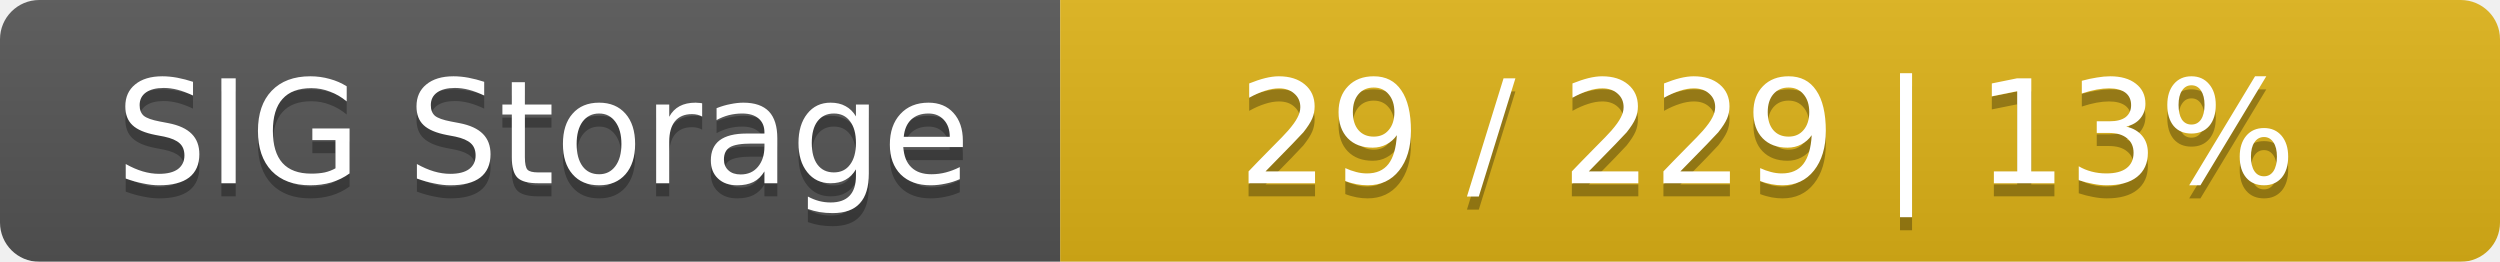
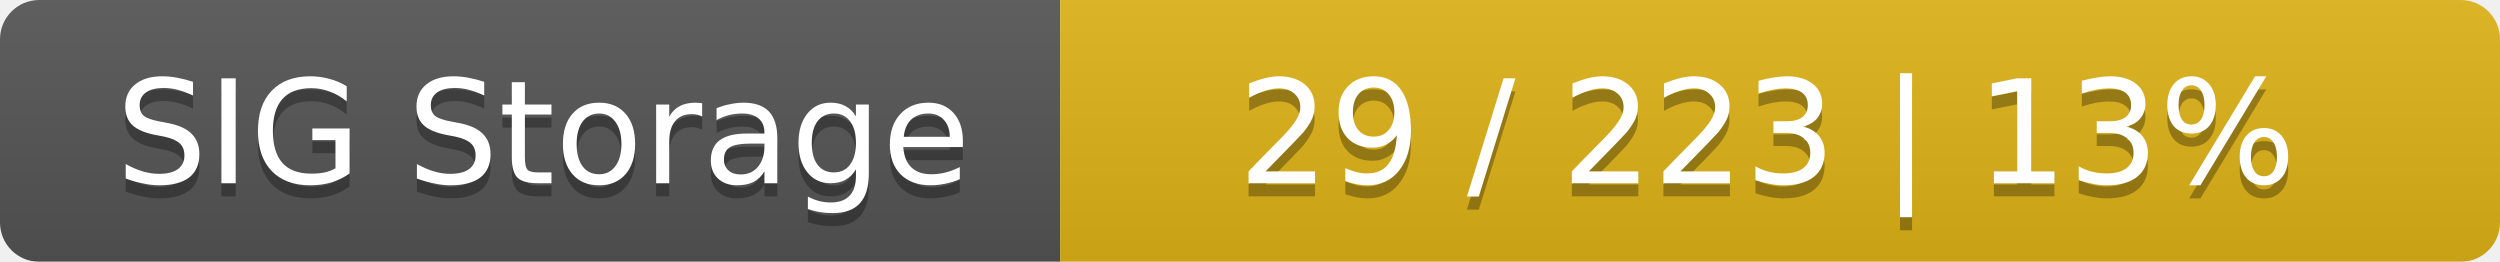
<svg xmlns="http://www.w3.org/2000/svg" width="191" height="20">
  <linearGradient id="smooth" x2="0" y2="100%">
    <stop offset="0" stop-color="#bbb" stop-opacity=".1" />
    <stop offset="1" stop-opacity=".1" />
  </linearGradient>
  <mask id="round">
    <rect width="191" height="20" rx="3" fill="#fff" />
  </mask>
  <g mask="url(#round)">
    <rect width="81" height="20" fill="#555" />
    <rect x="81" width="110" height="20" fill="#dfb317" />
    <rect width="191" height="20" fill="url(#smooth)" />
  </g>
  <g fill="#fff" text-anchor="middle" font-family="DejaVu Sans,Verdana,Geneva,sans-serif" font-size="11">
    <text x="41.5" y="15" fill="#010101" fill-opacity=".3">SIG Storage</text>
    <text x="41.5" y="14">SIG Storage</text>
-     <text x="135" y="15" fill="#010101" fill-opacity=".3">29 / 229    |    13%</text>
-     <text x="135" y="14">29 / 229    |    13%</text>
+     <text x="135" y="15" fill="#010101" fill-opacity=".3">29 / 223    |    13%</text>
+     <text x="135" y="14">29 / 223    |    13%</text>
  </g>
</svg>
